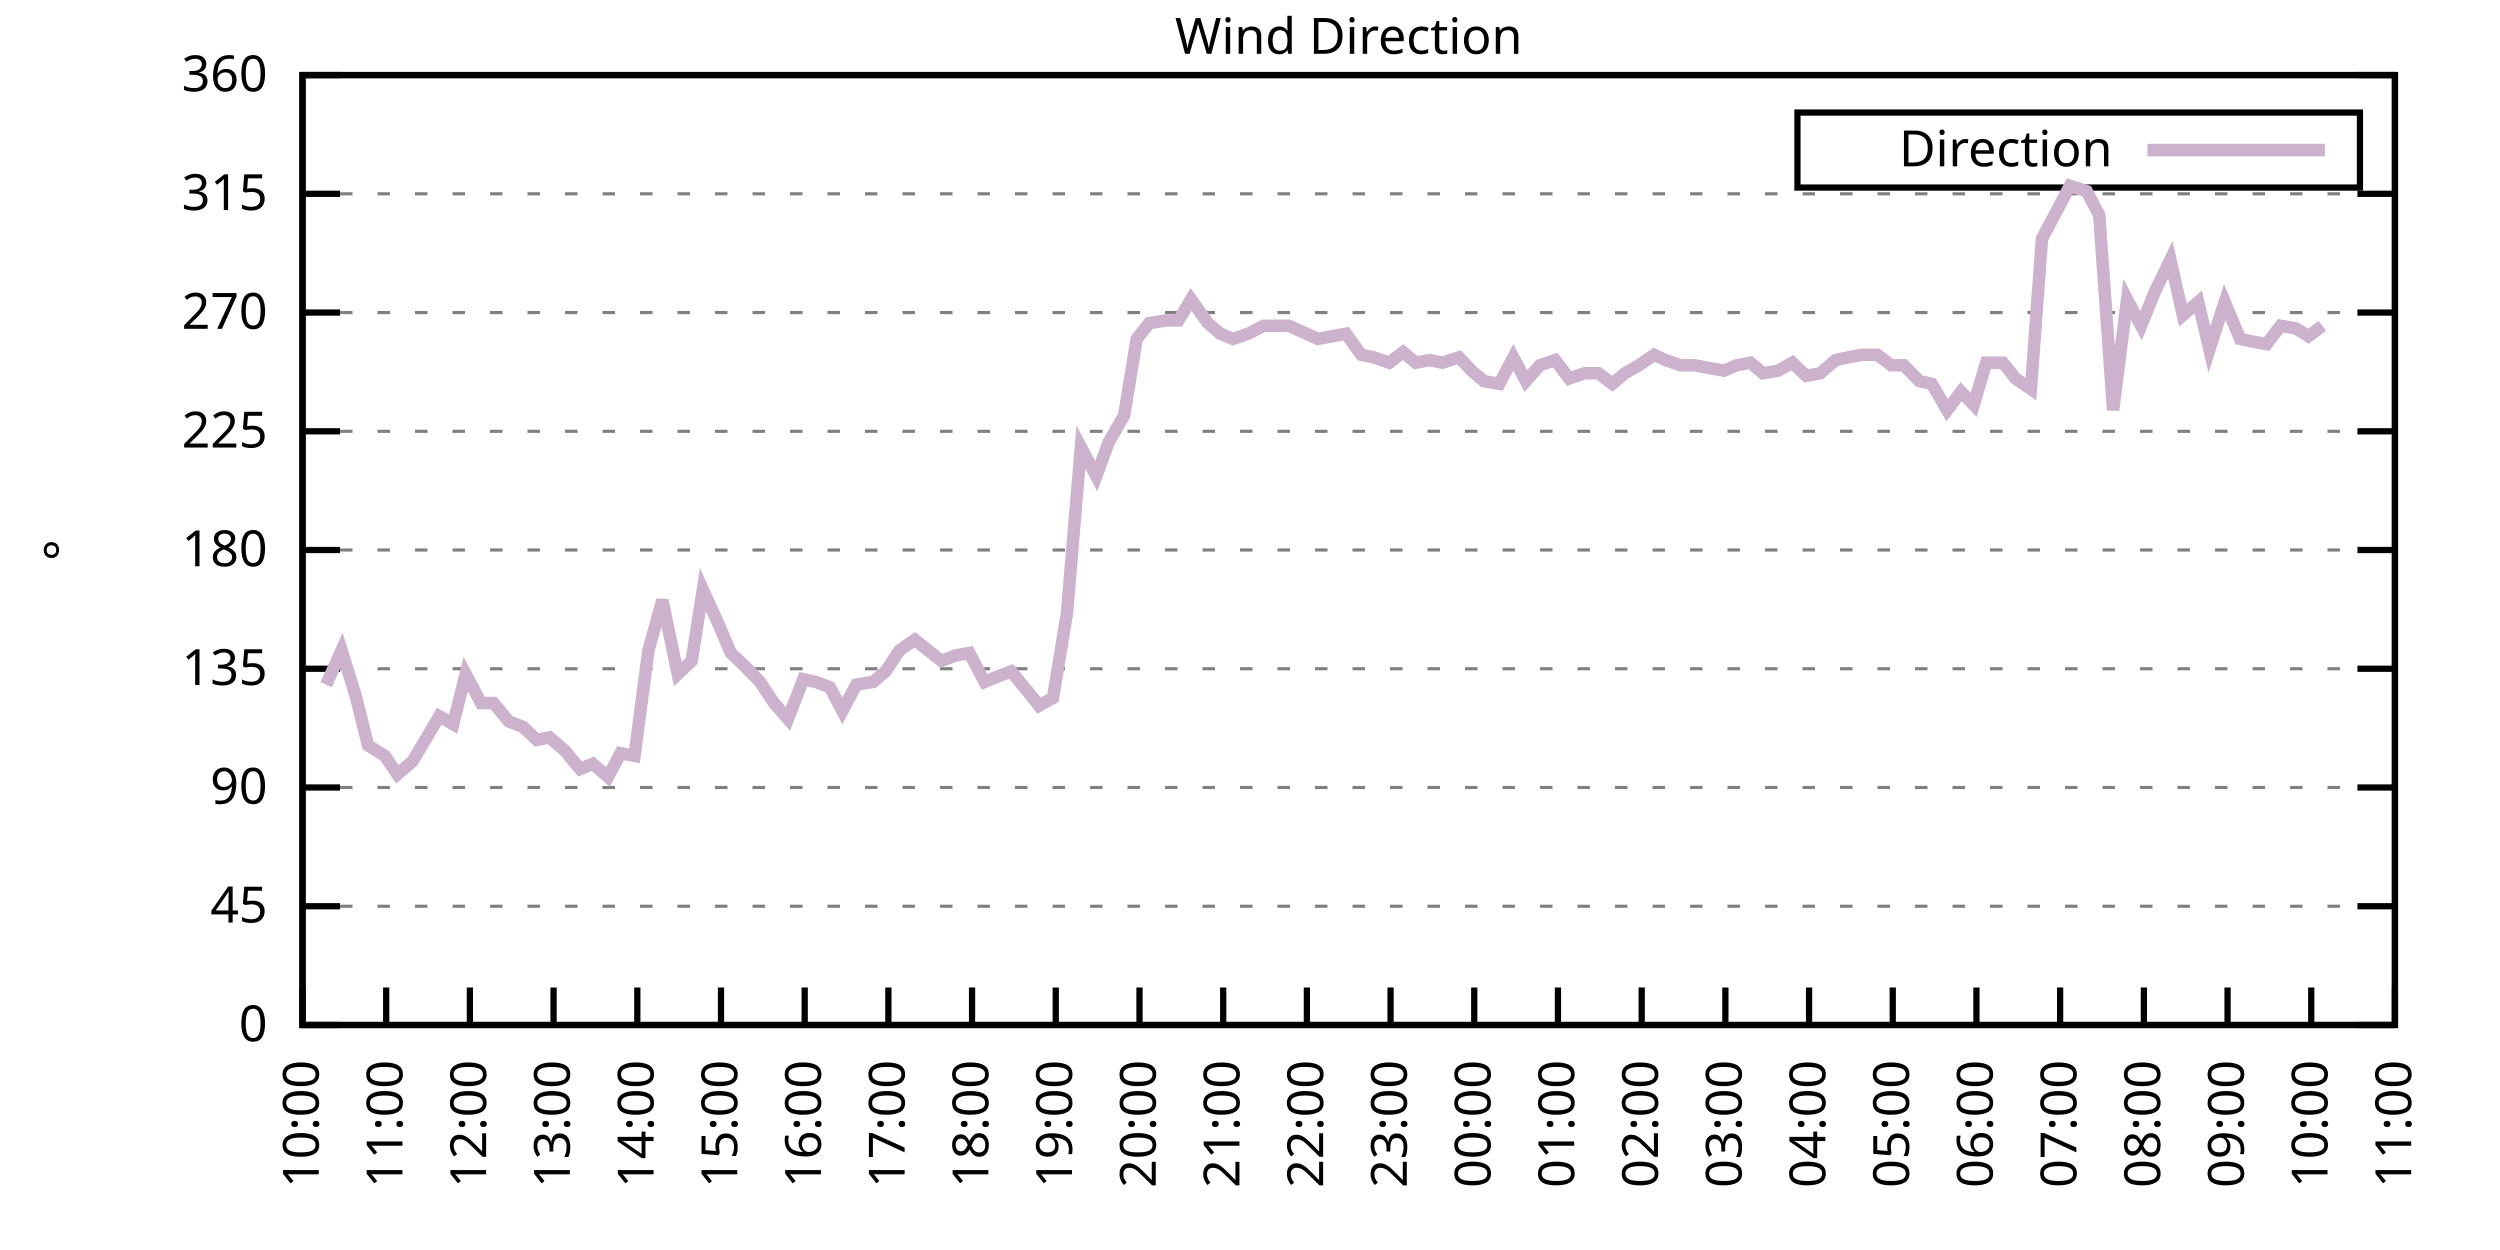
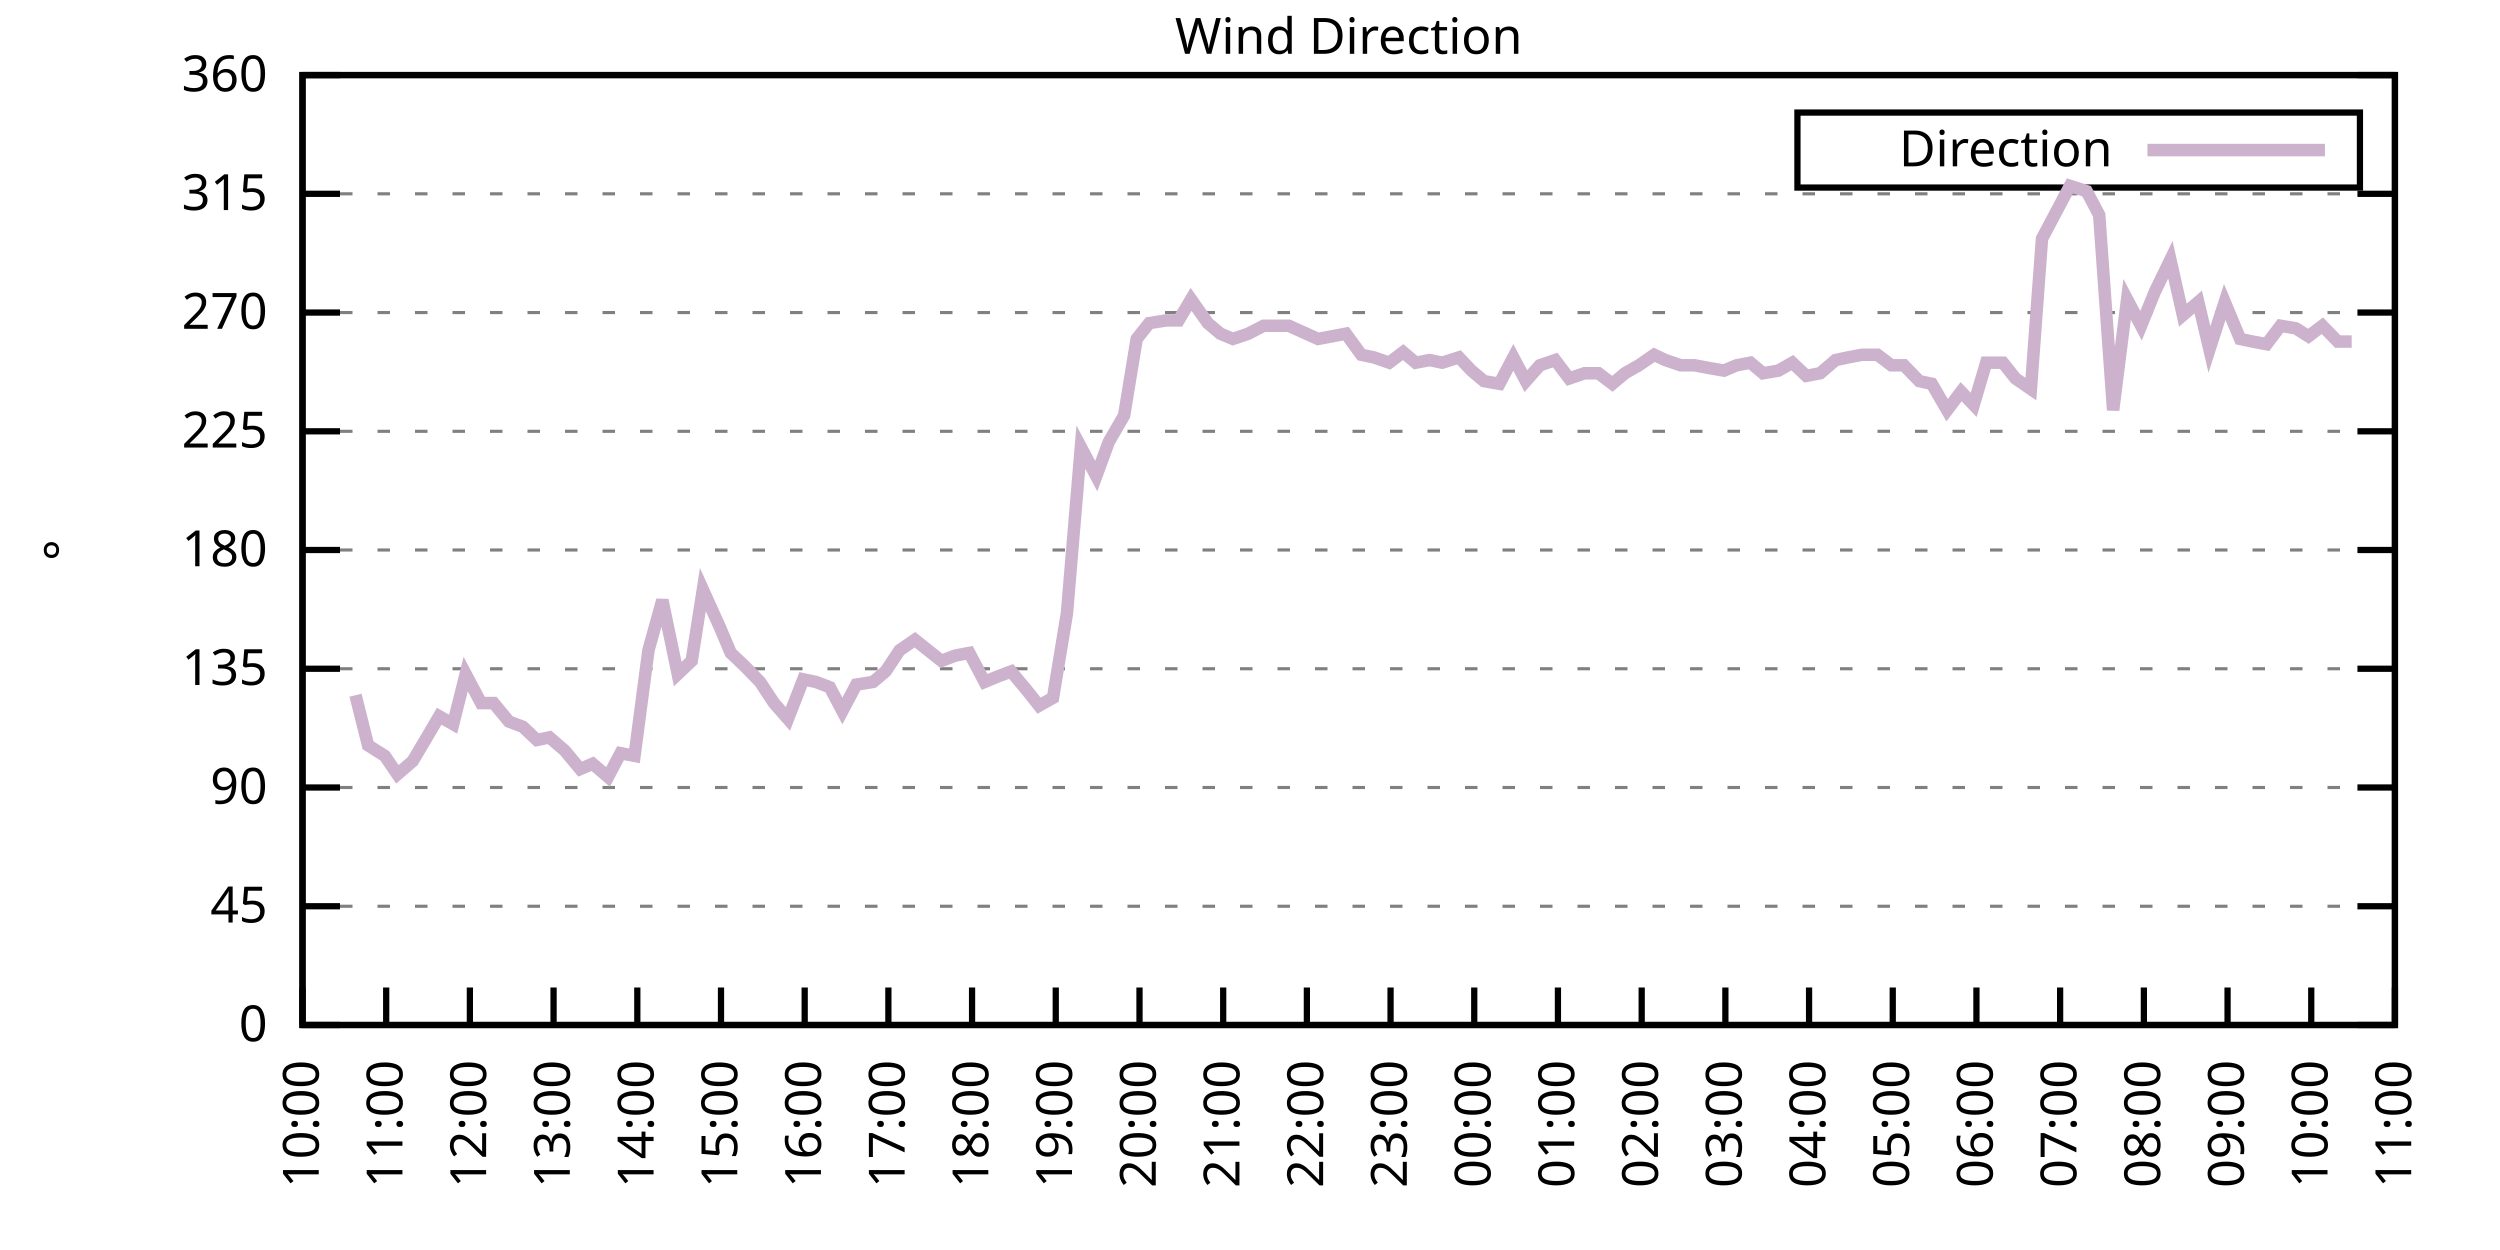
<svg xmlns="http://www.w3.org/2000/svg" xmlns:xlink="http://www.w3.org/1999/xlink" width="400" height="200" viewBox="0 0 400 200">
  <g id="gnuplot_canvas">
    <rect x="0" y="0" width="400" height="200" fill="none" />
    <defs>
      <circle id="gpDot" r="0.5" stroke-width="0.5" stroke="currentColor" />
      <path id="gpPt0" stroke-width="0.333" stroke="currentColor" d="M-1,0 h2 M0,-1 v2" />
      <path id="gpPt1" stroke-width="0.333" stroke="currentColor" d="M-1,-1 L1,1 M1,-1 L-1,1" />
      <path id="gpPt2" stroke-width="0.333" stroke="currentColor" d="M-1,0 L1,0 M0,-1 L0,1 M-1,-1 L1,1 M-1,1 L1,-1" />
      <rect id="gpPt3" stroke-width="0.333" stroke="currentColor" x="-1" y="-1" width="2" height="2" />
      <rect id="gpPt4" stroke-width="0.333" stroke="currentColor" fill="currentColor" x="-1" y="-1" width="2" height="2" />
      <circle id="gpPt5" stroke-width="0.333" stroke="currentColor" cx="0" cy="0" r="1" />
      <use xlink:href="#gpPt5" id="gpPt6" fill="currentColor" stroke="none" />
      <path id="gpPt7" stroke-width="0.333" stroke="currentColor" d="M0,-1.33 L-1.33,0.67 L1.33,0.67 z" />
      <use xlink:href="#gpPt7" id="gpPt8" fill="currentColor" stroke="none" />
      <use xlink:href="#gpPt7" id="gpPt9" stroke="currentColor" transform="rotate(180)" />
      <use xlink:href="#gpPt9" id="gpPt10" fill="currentColor" stroke="none" />
      <use xlink:href="#gpPt3" id="gpPt11" stroke="currentColor" transform="rotate(45)" />
      <use xlink:href="#gpPt11" id="gpPt12" fill="currentColor" stroke="none" />
      <path id="gpPt13" stroke-width="0.333" stroke="currentColor" d="M0,1.330 L1.265,0.411 L0.782,-1.067 L-0.782,-1.076 L-1.265,0.411 z" />
      <use xlink:href="#gpPt13" id="gpPt14" fill="currentColor" stroke="none" />
      <filter id="textbox" filterUnits="objectBoundingBox" x="0" y="0" height="1" width="1">
        <feFlood flood-color="white" flood-opacity="1" result="bgnd" />
        <feComposite in="SourceGraphic" in2="bgnd" operator="atop" />
      </filter>
      <filter id="greybox" filterUnits="objectBoundingBox" x="0" y="0" height="1" width="1">
        <feFlood flood-color="lightgrey" flood-opacity="1" result="grey" />
        <feComposite in="SourceGraphic" in2="grey" operator="atop" />
      </filter>
    </defs>
    <g fill="none" color="white" stroke="currentColor" stroke-width="1.00" stroke-linecap="butt" stroke-linejoin="miter">
</g>
    <g fill="none" color="black" stroke="currentColor" stroke-width="1.00" stroke-linecap="butt" stroke-linejoin="miter">
      <g stroke="none" shape-rendering="crispEdges">
        <polygon fill="rgb(255, 255, 255)" points="48.40,164.00 383.18,164.00 383.18,12.02 48.40,12.02 " />
      </g>
    </g>
    <g fill="none" color="black" stroke="currentColor" stroke-width="1.00" stroke-linecap="butt" stroke-linejoin="miter">
</g>
    <g fill="none" color="black" stroke="black" stroke-width="0.50" stroke-linecap="butt" stroke-linejoin="miter">
</g>
    <g fill="none" color="gray" stroke="currentColor" stroke-width="0.50" stroke-linecap="butt" stroke-linejoin="miter">
      <path stroke="gray" stroke-dasharray="2,4" class="gridline" d="M48.40,164.00 L383.19,164.00  " />
    </g>
    <g fill="none" color="gray" stroke="gray" stroke-width="1.00" stroke-linecap="butt" stroke-linejoin="miter">
</g>
    <g fill="none" color="black" stroke="currentColor" stroke-width="1.00" stroke-linecap="butt" stroke-linejoin="miter">
      <path stroke="black" d="M48.40,164.00 L54.40,164.00 M383.19,164.00 L377.19,164.00  " />
      <g transform="translate(42.80,166.60)" stroke="none" fill="black" font-family="Sans" font-size="8.00" text-anchor="end">
        <text>
          <tspan font-family="Sans"> 0</tspan>
        </text>
      </g>
    </g>
    <g fill="none" color="black" stroke="currentColor" stroke-width="1.00" stroke-linecap="butt" stroke-linejoin="miter">
</g>
    <g fill="none" color="black" stroke="black" stroke-width="0.50" stroke-linecap="butt" stroke-linejoin="miter">
</g>
    <g fill="none" color="gray" stroke="currentColor" stroke-width="0.50" stroke-linecap="butt" stroke-linejoin="miter">
      <path stroke="gray" stroke-dasharray="2,4" class="gridline" d="M48.40,145.00 L383.19,145.00  " />
    </g>
    <g fill="none" color="gray" stroke="gray" stroke-width="1.00" stroke-linecap="butt" stroke-linejoin="miter">
</g>
    <g fill="none" color="black" stroke="currentColor" stroke-width="1.00" stroke-linecap="butt" stroke-linejoin="miter">
      <path stroke="black" d="M48.40,145.00 L54.40,145.00 M383.19,145.00 L377.19,145.00  " />
      <g transform="translate(42.80,147.60)" stroke="none" fill="black" font-family="Sans" font-size="8.00" text-anchor="end">
        <text>
          <tspan font-family="Sans"> 45</tspan>
        </text>
      </g>
    </g>
    <g fill="none" color="black" stroke="currentColor" stroke-width="1.00" stroke-linecap="butt" stroke-linejoin="miter">
</g>
    <g fill="none" color="black" stroke="black" stroke-width="0.50" stroke-linecap="butt" stroke-linejoin="miter">
</g>
    <g fill="none" color="gray" stroke="currentColor" stroke-width="0.50" stroke-linecap="butt" stroke-linejoin="miter">
      <path stroke="gray" stroke-dasharray="2,4" class="gridline" d="M48.40,126.00 L383.19,126.00  " />
    </g>
    <g fill="none" color="gray" stroke="gray" stroke-width="1.00" stroke-linecap="butt" stroke-linejoin="miter">
</g>
    <g fill="none" color="black" stroke="currentColor" stroke-width="1.00" stroke-linecap="butt" stroke-linejoin="miter">
      <path stroke="black" d="M48.40,126.00 L54.40,126.00 M383.19,126.00 L377.19,126.00  " />
      <g transform="translate(42.80,128.60)" stroke="none" fill="black" font-family="Sans" font-size="8.00" text-anchor="end">
        <text>
          <tspan font-family="Sans"> 90</tspan>
        </text>
      </g>
    </g>
    <g fill="none" color="black" stroke="currentColor" stroke-width="1.00" stroke-linecap="butt" stroke-linejoin="miter">
</g>
    <g fill="none" color="black" stroke="black" stroke-width="0.50" stroke-linecap="butt" stroke-linejoin="miter">
</g>
    <g fill="none" color="gray" stroke="currentColor" stroke-width="0.50" stroke-linecap="butt" stroke-linejoin="miter">
      <path stroke="gray" stroke-dasharray="2,4" class="gridline" d="M48.40,107.00 L383.19,107.00  " />
    </g>
    <g fill="none" color="gray" stroke="gray" stroke-width="1.00" stroke-linecap="butt" stroke-linejoin="miter">
</g>
    <g fill="none" color="black" stroke="currentColor" stroke-width="1.00" stroke-linecap="butt" stroke-linejoin="miter">
      <path stroke="black" d="M48.40,107.00 L54.40,107.00 M383.19,107.00 L377.19,107.00  " />
      <g transform="translate(42.80,109.60)" stroke="none" fill="black" font-family="Sans" font-size="8.00" text-anchor="end">
        <text>
          <tspan font-family="Sans"> 135</tspan>
        </text>
      </g>
    </g>
    <g fill="none" color="black" stroke="currentColor" stroke-width="1.00" stroke-linecap="butt" stroke-linejoin="miter">
</g>
    <g fill="none" color="black" stroke="black" stroke-width="0.50" stroke-linecap="butt" stroke-linejoin="miter">
</g>
    <g fill="none" color="gray" stroke="currentColor" stroke-width="0.50" stroke-linecap="butt" stroke-linejoin="miter">
      <path stroke="gray" stroke-dasharray="2,4" class="gridline" d="M48.40,88.00 L383.19,88.00  " />
    </g>
    <g fill="none" color="gray" stroke="gray" stroke-width="1.00" stroke-linecap="butt" stroke-linejoin="miter">
</g>
    <g fill="none" color="black" stroke="currentColor" stroke-width="1.00" stroke-linecap="butt" stroke-linejoin="miter">
      <path stroke="black" d="M48.40,88.00 L54.40,88.00 M383.19,88.00 L377.19,88.00  " />
      <g transform="translate(42.80,90.60)" stroke="none" fill="black" font-family="Sans" font-size="8.00" text-anchor="end">
        <text>
          <tspan font-family="Sans"> 180</tspan>
        </text>
      </g>
    </g>
    <g fill="none" color="black" stroke="currentColor" stroke-width="1.00" stroke-linecap="butt" stroke-linejoin="miter">
</g>
    <g fill="none" color="black" stroke="black" stroke-width="0.50" stroke-linecap="butt" stroke-linejoin="miter">
</g>
    <g fill="none" color="gray" stroke="currentColor" stroke-width="0.50" stroke-linecap="butt" stroke-linejoin="miter">
      <path stroke="gray" stroke-dasharray="2,4" class="gridline" d="M48.40,69.01 L383.19,69.01  " />
    </g>
    <g fill="none" color="gray" stroke="gray" stroke-width="1.00" stroke-linecap="butt" stroke-linejoin="miter">
</g>
    <g fill="none" color="black" stroke="currentColor" stroke-width="1.00" stroke-linecap="butt" stroke-linejoin="miter">
      <path stroke="black" d="M48.40,69.01 L54.40,69.01 M383.19,69.01 L377.19,69.01  " />
      <g transform="translate(42.80,71.61)" stroke="none" fill="black" font-family="Sans" font-size="8.00" text-anchor="end">
        <text>
          <tspan font-family="Sans"> 225</tspan>
        </text>
      </g>
    </g>
    <g fill="none" color="black" stroke="currentColor" stroke-width="1.00" stroke-linecap="butt" stroke-linejoin="miter">
</g>
    <g fill="none" color="black" stroke="black" stroke-width="0.50" stroke-linecap="butt" stroke-linejoin="miter">
</g>
    <g fill="none" color="gray" stroke="currentColor" stroke-width="0.50" stroke-linecap="butt" stroke-linejoin="miter">
      <path stroke="gray" stroke-dasharray="2,4" class="gridline" d="M48.40,50.01 L383.19,50.01  " />
    </g>
    <g fill="none" color="gray" stroke="gray" stroke-width="1.00" stroke-linecap="butt" stroke-linejoin="miter">
</g>
    <g fill="none" color="black" stroke="currentColor" stroke-width="1.00" stroke-linecap="butt" stroke-linejoin="miter">
      <path stroke="black" d="M48.40,50.01 L54.40,50.01 M383.19,50.01 L377.19,50.01  " />
      <g transform="translate(42.80,52.61)" stroke="none" fill="black" font-family="Sans" font-size="8.00" text-anchor="end">
        <text>
          <tspan font-family="Sans"> 270</tspan>
        </text>
      </g>
    </g>
    <g fill="none" color="black" stroke="currentColor" stroke-width="1.00" stroke-linecap="butt" stroke-linejoin="miter">
</g>
    <g fill="none" color="black" stroke="black" stroke-width="0.50" stroke-linecap="butt" stroke-linejoin="miter">
</g>
    <g fill="none" color="gray" stroke="currentColor" stroke-width="0.50" stroke-linecap="butt" stroke-linejoin="miter">
      <path stroke="gray" stroke-dasharray="2,4" class="gridline" d="M48.40,31.01 L383.19,31.01  " />
    </g>
    <g fill="none" color="gray" stroke="gray" stroke-width="1.00" stroke-linecap="butt" stroke-linejoin="miter">
</g>
    <g fill="none" color="black" stroke="currentColor" stroke-width="1.00" stroke-linecap="butt" stroke-linejoin="miter">
      <path stroke="black" d="M48.40,31.01 L54.40,31.01 M383.19,31.01 L377.19,31.01  " />
      <g transform="translate(42.80,33.61)" stroke="none" fill="black" font-family="Sans" font-size="8.00" text-anchor="end">
        <text>
          <tspan font-family="Sans"> 315</tspan>
        </text>
      </g>
    </g>
    <g fill="none" color="black" stroke="currentColor" stroke-width="1.00" stroke-linecap="butt" stroke-linejoin="miter">
</g>
    <g fill="none" color="black" stroke="black" stroke-width="0.50" stroke-linecap="butt" stroke-linejoin="miter">
</g>
    <g fill="none" color="gray" stroke="currentColor" stroke-width="0.50" stroke-linecap="butt" stroke-linejoin="miter">
      <path stroke="gray" stroke-dasharray="2,4" class="gridline" d="M48.40,12.01 L383.19,12.01  " />
    </g>
    <g fill="none" color="gray" stroke="gray" stroke-width="1.00" stroke-linecap="butt" stroke-linejoin="miter">
</g>
    <g fill="none" color="black" stroke="currentColor" stroke-width="1.00" stroke-linecap="butt" stroke-linejoin="miter">
      <path stroke="black" d="M48.40,12.01 L54.40,12.01 M383.19,12.01 L377.19,12.01  " />
      <g transform="translate(42.80,14.61)" stroke="none" fill="black" font-family="Sans" font-size="8.00" text-anchor="end">
        <text>
          <tspan font-family="Sans"> 360</tspan>
        </text>
      </g>
    </g>
    <g fill="none" color="black" stroke="currentColor" stroke-width="1.00" stroke-linecap="butt" stroke-linejoin="miter">
      <path stroke="black" d="M48.40,164.00 L48.40,158.00  " />
      <g transform="translate(51.00,169.60) rotate(270.00)" stroke="none" fill="black" font-family="Sans" font-size="8.00" text-anchor="end">
        <text>
          <tspan font-family="Sans">10:00</tspan>
        </text>
      </g>
    </g>
    <g fill="none" color="black" stroke="currentColor" stroke-width="1.00" stroke-linecap="butt" stroke-linejoin="miter">
      <path stroke="black" d="M61.79,164.00 L61.79,158.00  " />
      <g transform="translate(64.39,169.60) rotate(270.00)" stroke="none" fill="black" font-family="Sans" font-size="8.00" text-anchor="end">
        <text>
          <tspan font-family="Sans">11:00</tspan>
        </text>
      </g>
    </g>
    <g fill="none" color="black" stroke="currentColor" stroke-width="1.00" stroke-linecap="butt" stroke-linejoin="miter">
      <path stroke="black" d="M75.18,164.00 L75.18,158.00  " />
      <g transform="translate(77.78,169.60) rotate(270.00)" stroke="none" fill="black" font-family="Sans" font-size="8.00" text-anchor="end">
        <text>
          <tspan font-family="Sans">12:00</tspan>
        </text>
      </g>
    </g>
    <g fill="none" color="black" stroke="currentColor" stroke-width="1.00" stroke-linecap="butt" stroke-linejoin="miter">
      <path stroke="black" d="M88.57,164.00 L88.57,158.00  " />
      <g transform="translate(91.17,169.60) rotate(270.00)" stroke="none" fill="black" font-family="Sans" font-size="8.00" text-anchor="end">
        <text>
          <tspan font-family="Sans">13:00</tspan>
        </text>
      </g>
    </g>
    <g fill="none" color="black" stroke="currentColor" stroke-width="1.00" stroke-linecap="butt" stroke-linejoin="miter">
      <path stroke="black" d="M101.97,164.00 L101.97,158.00  " />
      <g transform="translate(104.57,169.60) rotate(270.00)" stroke="none" fill="black" font-family="Sans" font-size="8.00" text-anchor="end">
        <text>
          <tspan font-family="Sans">14:00</tspan>
        </text>
      </g>
    </g>
    <g fill="none" color="black" stroke="currentColor" stroke-width="1.00" stroke-linecap="butt" stroke-linejoin="miter">
      <path stroke="black" d="M115.36,164.00 L115.36,158.00  " />
      <g transform="translate(117.96,169.60) rotate(270.00)" stroke="none" fill="black" font-family="Sans" font-size="8.00" text-anchor="end">
        <text>
          <tspan font-family="Sans">15:00</tspan>
        </text>
      </g>
    </g>
    <g fill="none" color="black" stroke="currentColor" stroke-width="1.00" stroke-linecap="butt" stroke-linejoin="miter">
      <path stroke="black" d="M128.75,164.00 L128.75,158.00  " />
      <g transform="translate(131.35,169.60) rotate(270.00)" stroke="none" fill="black" font-family="Sans" font-size="8.00" text-anchor="end">
        <text>
          <tspan font-family="Sans">16:00</tspan>
        </text>
      </g>
    </g>
    <g fill="none" color="black" stroke="currentColor" stroke-width="1.00" stroke-linecap="butt" stroke-linejoin="miter">
      <path stroke="black" d="M142.14,164.00 L142.14,158.00  " />
      <g transform="translate(144.74,169.60) rotate(270.00)" stroke="none" fill="black" font-family="Sans" font-size="8.00" text-anchor="end">
        <text>
          <tspan font-family="Sans">17:00</tspan>
        </text>
      </g>
    </g>
    <g fill="none" color="black" stroke="currentColor" stroke-width="1.00" stroke-linecap="butt" stroke-linejoin="miter">
      <path stroke="black" d="M155.53,164.00 L155.53,158.00  " />
      <g transform="translate(158.13,169.60) rotate(270.00)" stroke="none" fill="black" font-family="Sans" font-size="8.00" text-anchor="end">
        <text>
          <tspan font-family="Sans">18:00</tspan>
        </text>
      </g>
    </g>
    <g fill="none" color="black" stroke="currentColor" stroke-width="1.00" stroke-linecap="butt" stroke-linejoin="miter">
      <path stroke="black" d="M168.92,164.00 L168.92,158.00  " />
      <g transform="translate(171.52,169.60) rotate(270.00)" stroke="none" fill="black" font-family="Sans" font-size="8.00" text-anchor="end">
        <text>
          <tspan font-family="Sans">19:00</tspan>
        </text>
      </g>
    </g>
    <g fill="none" color="black" stroke="currentColor" stroke-width="1.00" stroke-linecap="butt" stroke-linejoin="miter">
      <path stroke="black" d="M182.32,164.00 L182.32,158.00  " />
      <g transform="translate(184.92,169.60) rotate(270.00)" stroke="none" fill="black" font-family="Sans" font-size="8.00" text-anchor="end">
        <text>
          <tspan font-family="Sans">20:00</tspan>
        </text>
      </g>
    </g>
    <g fill="none" color="black" stroke="currentColor" stroke-width="1.00" stroke-linecap="butt" stroke-linejoin="miter">
      <path stroke="black" d="M195.71,164.00 L195.71,158.00  " />
      <g transform="translate(198.31,169.60) rotate(270.00)" stroke="none" fill="black" font-family="Sans" font-size="8.00" text-anchor="end">
        <text>
          <tspan font-family="Sans">21:00</tspan>
        </text>
      </g>
    </g>
    <g fill="none" color="black" stroke="currentColor" stroke-width="1.00" stroke-linecap="butt" stroke-linejoin="miter">
      <path stroke="black" d="M209.10,164.00 L209.10,158.00  " />
      <g transform="translate(211.70,169.60) rotate(270.00)" stroke="none" fill="black" font-family="Sans" font-size="8.00" text-anchor="end">
        <text>
          <tspan font-family="Sans">22:00</tspan>
        </text>
      </g>
    </g>
    <g fill="none" color="black" stroke="currentColor" stroke-width="1.00" stroke-linecap="butt" stroke-linejoin="miter">
      <path stroke="black" d="M222.49,164.00 L222.49,158.00  " />
      <g transform="translate(225.09,169.60) rotate(270.00)" stroke="none" fill="black" font-family="Sans" font-size="8.00" text-anchor="end">
        <text>
          <tspan font-family="Sans">23:00</tspan>
        </text>
      </g>
    </g>
    <g fill="none" color="black" stroke="currentColor" stroke-width="1.00" stroke-linecap="butt" stroke-linejoin="miter">
      <path stroke="black" d="M235.88,164.00 L235.88,158.00  " />
      <g transform="translate(238.48,169.60) rotate(270.00)" stroke="none" fill="black" font-family="Sans" font-size="8.00" text-anchor="end">
        <text>
          <tspan font-family="Sans">00:00</tspan>
        </text>
      </g>
    </g>
    <g fill="none" color="black" stroke="currentColor" stroke-width="1.00" stroke-linecap="butt" stroke-linejoin="miter">
      <path stroke="black" d="M249.27,164.00 L249.27,158.00  " />
      <g transform="translate(251.87,169.60) rotate(270.00)" stroke="none" fill="black" font-family="Sans" font-size="8.00" text-anchor="end">
        <text>
          <tspan font-family="Sans">01:00</tspan>
        </text>
      </g>
    </g>
    <g fill="none" color="black" stroke="currentColor" stroke-width="1.00" stroke-linecap="butt" stroke-linejoin="miter">
      <path stroke="black" d="M262.67,164.00 L262.67,158.00  " />
      <g transform="translate(265.27,169.60) rotate(270.00)" stroke="none" fill="black" font-family="Sans" font-size="8.00" text-anchor="end">
        <text>
          <tspan font-family="Sans">02:00</tspan>
        </text>
      </g>
    </g>
    <g fill="none" color="black" stroke="currentColor" stroke-width="1.00" stroke-linecap="butt" stroke-linejoin="miter">
      <path stroke="black" d="M276.06,164.00 L276.06,158.00  " />
      <g transform="translate(278.66,169.60) rotate(270.00)" stroke="none" fill="black" font-family="Sans" font-size="8.00" text-anchor="end">
        <text>
          <tspan font-family="Sans">03:00</tspan>
        </text>
      </g>
    </g>
    <g fill="none" color="black" stroke="currentColor" stroke-width="1.00" stroke-linecap="butt" stroke-linejoin="miter">
      <path stroke="black" d="M289.45,164.00 L289.45,158.00  " />
      <g transform="translate(292.05,169.60) rotate(270.00)" stroke="none" fill="black" font-family="Sans" font-size="8.00" text-anchor="end">
        <text>
          <tspan font-family="Sans">04:00</tspan>
        </text>
      </g>
    </g>
    <g fill="none" color="black" stroke="currentColor" stroke-width="1.00" stroke-linecap="butt" stroke-linejoin="miter">
      <path stroke="black" d="M302.84,164.00 L302.84,158.00  " />
      <g transform="translate(305.44,169.60) rotate(270.00)" stroke="none" fill="black" font-family="Sans" font-size="8.00" text-anchor="end">
        <text>
          <tspan font-family="Sans">05:00</tspan>
        </text>
      </g>
    </g>
    <g fill="none" color="black" stroke="currentColor" stroke-width="1.00" stroke-linecap="butt" stroke-linejoin="miter">
      <path stroke="black" d="M316.23,164.00 L316.23,158.00  " />
      <g transform="translate(318.83,169.60) rotate(270.00)" stroke="none" fill="black" font-family="Sans" font-size="8.00" text-anchor="end">
        <text>
          <tspan font-family="Sans">06:00</tspan>
        </text>
      </g>
    </g>
    <g fill="none" color="black" stroke="currentColor" stroke-width="1.00" stroke-linecap="butt" stroke-linejoin="miter">
      <path stroke="black" d="M329.62,164.00 L329.62,158.00  " />
      <g transform="translate(332.22,169.60) rotate(270.00)" stroke="none" fill="black" font-family="Sans" font-size="8.00" text-anchor="end">
        <text>
          <tspan font-family="Sans">07:00</tspan>
        </text>
      </g>
    </g>
    <g fill="none" color="black" stroke="currentColor" stroke-width="1.00" stroke-linecap="butt" stroke-linejoin="miter">
      <path stroke="black" d="M343.02,164.00 L343.02,158.00  " />
      <g transform="translate(345.62,169.60) rotate(270.00)" stroke="none" fill="black" font-family="Sans" font-size="8.00" text-anchor="end">
        <text>
          <tspan font-family="Sans">08:00</tspan>
        </text>
      </g>
    </g>
    <g fill="none" color="black" stroke="currentColor" stroke-width="1.00" stroke-linecap="butt" stroke-linejoin="miter">
      <path stroke="black" d="M356.41,164.00 L356.41,158.00  " />
      <g transform="translate(359.01,169.60) rotate(270.00)" stroke="none" fill="black" font-family="Sans" font-size="8.00" text-anchor="end">
        <text>
          <tspan font-family="Sans">09:00</tspan>
        </text>
      </g>
    </g>
    <g fill="none" color="black" stroke="currentColor" stroke-width="1.00" stroke-linecap="butt" stroke-linejoin="miter">
      <path stroke="black" d="M369.80,164.00 L369.80,158.00  " />
      <g transform="translate(372.40,169.60) rotate(270.00)" stroke="none" fill="black" font-family="Sans" font-size="8.00" text-anchor="end">
        <text>
          <tspan font-family="Sans">10:00</tspan>
        </text>
      </g>
    </g>
    <g fill="none" color="black" stroke="currentColor" stroke-width="1.00" stroke-linecap="butt" stroke-linejoin="miter">
      <path stroke="black" d="M383.19,164.00 L383.19,158.00  " />
      <g transform="translate(385.79,169.60) rotate(270.00)" stroke="none" fill="black" font-family="Sans" font-size="8.00" text-anchor="end">
        <text>
          <tspan font-family="Sans">11:00</tspan>
        </text>
      </g>
    </g>
    <g fill="none" color="black" stroke="currentColor" stroke-width="1.00" stroke-linecap="butt" stroke-linejoin="miter">
</g>
    <g fill="none" color="black" stroke="currentColor" stroke-width="1.00" stroke-linecap="butt" stroke-linejoin="miter">
      <path stroke="black" d="M48.40,12.01 L48.40,164.00 L383.19,164.00 L383.19,12.01 L48.40,12.01 Z  " />
    </g>
    <g fill="none" color="black" stroke="currentColor" stroke-width="1.00" stroke-linecap="butt" stroke-linejoin="miter">
</g>
    <g fill="none" color="black" stroke="currentColor" stroke-width="1.00" stroke-linecap="butt" stroke-linejoin="miter">
      <path stroke="black" d="M287.59,30.01 L287.59,18.01 L377.59,18.01 L377.59,30.01 L287.59,30.01 Z  " />
    </g>
    <g id="Wind_direction_plot_1">
      <g fill="none" color="white" stroke="black" stroke-width="2.00" stroke-linecap="butt" stroke-linejoin="miter">
</g>
      <g fill="none" color="black" stroke="currentColor" stroke-width="2.00" stroke-linecap="butt" stroke-linejoin="miter">
        <g transform="translate(337.99,26.61)" stroke="none" fill="black" font-family="Sans" font-size="8.00" text-anchor="end">
          <text>
            <tspan font-family="Sans">Direction</tspan>
          </text>
        </g>
      </g>
      <g fill="none" color="black" stroke="currentColor" stroke-width="2.00" stroke-linecap="butt" stroke-linejoin="miter">
-         <path stroke="rgb(204, 178, 204)" d="M343.59,24.01 L371.99,24.01 M52.19,109.54 L54.65,104.05 L56.88,111.23 L58.89,119.25 L61.57,120.94 L63.58,123.89   L66.03,121.78 L68.04,118.40 L70.27,114.60 L72.50,115.87 L74.51,107.85 L76.97,112.49 L78.98,112.49 L81.43,115.45   L83.66,116.29 L85.90,118.40 L87.91,117.98 L90.36,120.09 L92.82,123.05 L94.82,122.20 L97.28,124.31 L99.29,120.51   L101.52,120.94 L103.75,104.05 L105.98,96.03 L108.44,107.85 L110.67,105.74 L112.46,94.34 L115.13,100.25 L116.92,104.47   L119.15,106.58 L121.61,109.11 L123.84,112.49 L126.07,115.03 L128.53,108.69 L130.54,109.11 L132.77,109.96 L134.78,113.76   L137.01,109.54 L139.69,109.11 L141.69,107.43 L143.93,104.05 L146.38,102.36 L150.62,105.74 L152.85,104.89 L155.09,104.47   L157.54,109.11 L159.55,108.27 L161.78,107.43 L164.24,110.38 L166.25,112.91 L168.48,111.65 L170.71,98.14 L172.94,71.54   L175.40,76.18 L177.41,70.70 L179.86,66.47 L181.87,54.23 L183.88,51.70 L186.56,51.27 L188.57,51.27 L190.57,47.90   L193.25,51.70 L195.26,53.39 L197.27,54.23 L199.73,53.39 L202.18,52.12 L204.19,52.12 L206.20,52.12 L210.88,54.23   L213.12,53.81 L215.35,53.39 L217.80,56.76 L219.81,57.18 L222.27,58.03 L224.50,56.34 L226.51,58.03 L228.74,57.61   L230.75,58.03 L233.43,57.18 L235.44,59.30 L237.44,60.98 L239.90,61.41 L242.13,57.18 L244.14,60.98 L246.37,58.45   L248.83,57.61 L251.06,60.56 L253.51,59.72 L255.75,59.72 L257.98,61.41 L259.99,59.72 L262.22,58.45 L264.67,56.76   L266.46,57.61 L268.92,58.45 L271.15,58.45 L273.38,58.87 L275.83,59.30 L277.84,58.45 L280.07,58.03 L282.08,59.72   L284.54,59.30 L286.77,58.03 L289.00,60.14 L291.23,59.72 L293.69,57.61 L295.70,57.18 L297.93,56.76 L300.39,56.76   L302.62,58.45 L304.63,58.45 L307.08,60.98 L309.09,61.41 L311.54,65.63 L313.78,62.67 L315.79,64.78 L317.79,58.03   L320.47,58.03 L322.48,60.56 L324.94,62.25 L326.72,38.19 L331.19,29.74 L333.86,30.59 L335.87,34.39 L338.10,65.63   L340.34,47.90 L342.57,52.12 L344.80,46.63 L347.26,41.56 L349.26,50.43 L351.72,48.32 L353.51,55.92 L355.96,48.32   L358.42,54.23 L360.42,54.65 L362.66,55.07 L364.89,52.12 L367.34,52.54 L369.35,53.81 L371.58,52.12  " />
+         <path stroke="rgb(204, 178, 204)" d="M343.59,24.01 L371.99,24.01 M56.88,111.23 L58.89,119.25 L61.57,120.94 L63.58,123.89 L66.03,121.78 L68.04,118.40   L70.27,114.60 L72.50,115.87 L74.51,107.85 L76.97,112.49 L78.98,112.49 L81.43,115.45 L83.66,116.29 L85.90,118.40   L87.91,117.98 L90.36,120.09 L92.82,123.05 L94.82,122.20 L97.28,124.31 L99.29,120.51 L101.52,120.94 L103.75,104.05   L105.98,96.03 L108.44,107.85 L110.67,105.74 L112.46,94.34 L115.13,100.25 L116.92,104.47 L119.15,106.58 L121.61,109.11   L123.84,112.49 L126.07,115.03 L128.53,108.69 L130.54,109.11 L132.77,109.96 L134.78,113.76 L137.01,109.54 L139.69,109.11   L141.69,107.43 L143.93,104.05 L146.38,102.36 L150.62,105.74 L152.85,104.89 L155.09,104.47 L157.54,109.11 L159.55,108.27   L161.78,107.43 L164.24,110.38 L166.25,112.91 L168.48,111.65 L170.71,98.14 L172.94,71.54 L175.40,76.18 L177.41,70.70   L179.86,66.47 L181.87,54.23 L183.88,51.70 L186.56,51.27 L188.57,51.27 L190.57,47.90 L193.25,51.70 L195.26,53.39   L197.27,54.23 L199.73,53.39 L202.18,52.12 L204.19,52.12 L206.20,52.12 L210.88,54.23 L213.12,53.81 L215.35,53.39   L217.80,56.76 L219.81,57.18 L222.27,58.03 L224.50,56.34 L226.51,58.03 L228.74,57.61 L230.75,58.03 L233.43,57.18   L235.44,59.30 L237.44,60.98 L239.90,61.41 L242.13,57.18 L244.14,60.98 L246.37,58.45 L248.83,57.61 L251.06,60.56   L253.51,59.72 L255.75,59.72 L257.98,61.41 L259.99,59.72 L262.22,58.45 L264.67,56.76 L266.46,57.61 L268.92,58.45   L271.15,58.45 L273.38,58.87 L275.83,59.30 L277.84,58.45 L280.07,58.03 L282.08,59.72 L284.54,59.30 L286.77,58.03   L289.00,60.14 L291.23,59.72 L293.69,57.61 L295.70,57.18 L297.93,56.76 L300.39,56.76 L302.62,58.45 L304.63,58.45   L307.08,60.98 L309.09,61.41 L311.54,65.63 L313.78,62.67 L315.79,64.78 L317.79,58.03 L320.47,58.03 L322.48,60.56   L324.94,62.25 L326.72,38.19 L331.19,29.74 L333.86,30.59 L335.87,34.39 L338.10,65.63 L340.34,47.90 L342.57,52.12   L344.80,46.63 L347.26,41.56 L349.26,50.43 L351.72,48.32 L353.51,55.92 L355.96,48.32 L358.42,54.23 L360.42,54.65   L362.66,55.07 L364.89,52.12 L367.34,52.54 L369.35,53.81 L371.58,52.12 L374.04,54.65 L376.27,54.65  " />
      </g>
    </g>
    <g fill="none" color="black" stroke="currentColor" stroke-width="2.00" stroke-linecap="butt" stroke-linejoin="miter">
</g>
    <g fill="none" color="black" stroke="black" stroke-width="1.00" stroke-linecap="butt" stroke-linejoin="miter">
</g>
    <g fill="none" color="black" stroke="currentColor" stroke-width="1.00" stroke-linecap="butt" stroke-linejoin="miter">
      <path stroke="black" d="M48.40,12.01 L48.40,164.00 L383.19,164.00 L383.19,12.01 L48.40,12.01 Z  " />
      <g transform="translate(12.80,88.01) rotate(270.00)" stroke="none" fill="black" font-family="Sans" font-size="8.00" text-anchor="middle">
        <text>
          <tspan font-family="Sans">°</tspan>
        </text>
      </g>
    </g>
    <g fill="none" color="black" stroke="currentColor" stroke-width="1.00" stroke-linecap="butt" stroke-linejoin="miter">
</g>
    <g fill="none" color="black" stroke="currentColor" stroke-width="1.00" stroke-linecap="butt" stroke-linejoin="miter">
      <g transform="translate(215.79,8.61)" stroke="none" fill="black" font-family="Sans" font-size="8.00" text-anchor="middle">
        <text>
          <tspan font-family="Sans">Wind Direction</tspan>
        </text>
      </g>
    </g>
    <g fill="none" color="black" stroke="currentColor" stroke-width="1.00" stroke-linecap="butt" stroke-linejoin="miter">
</g>
  </g>
</svg>
